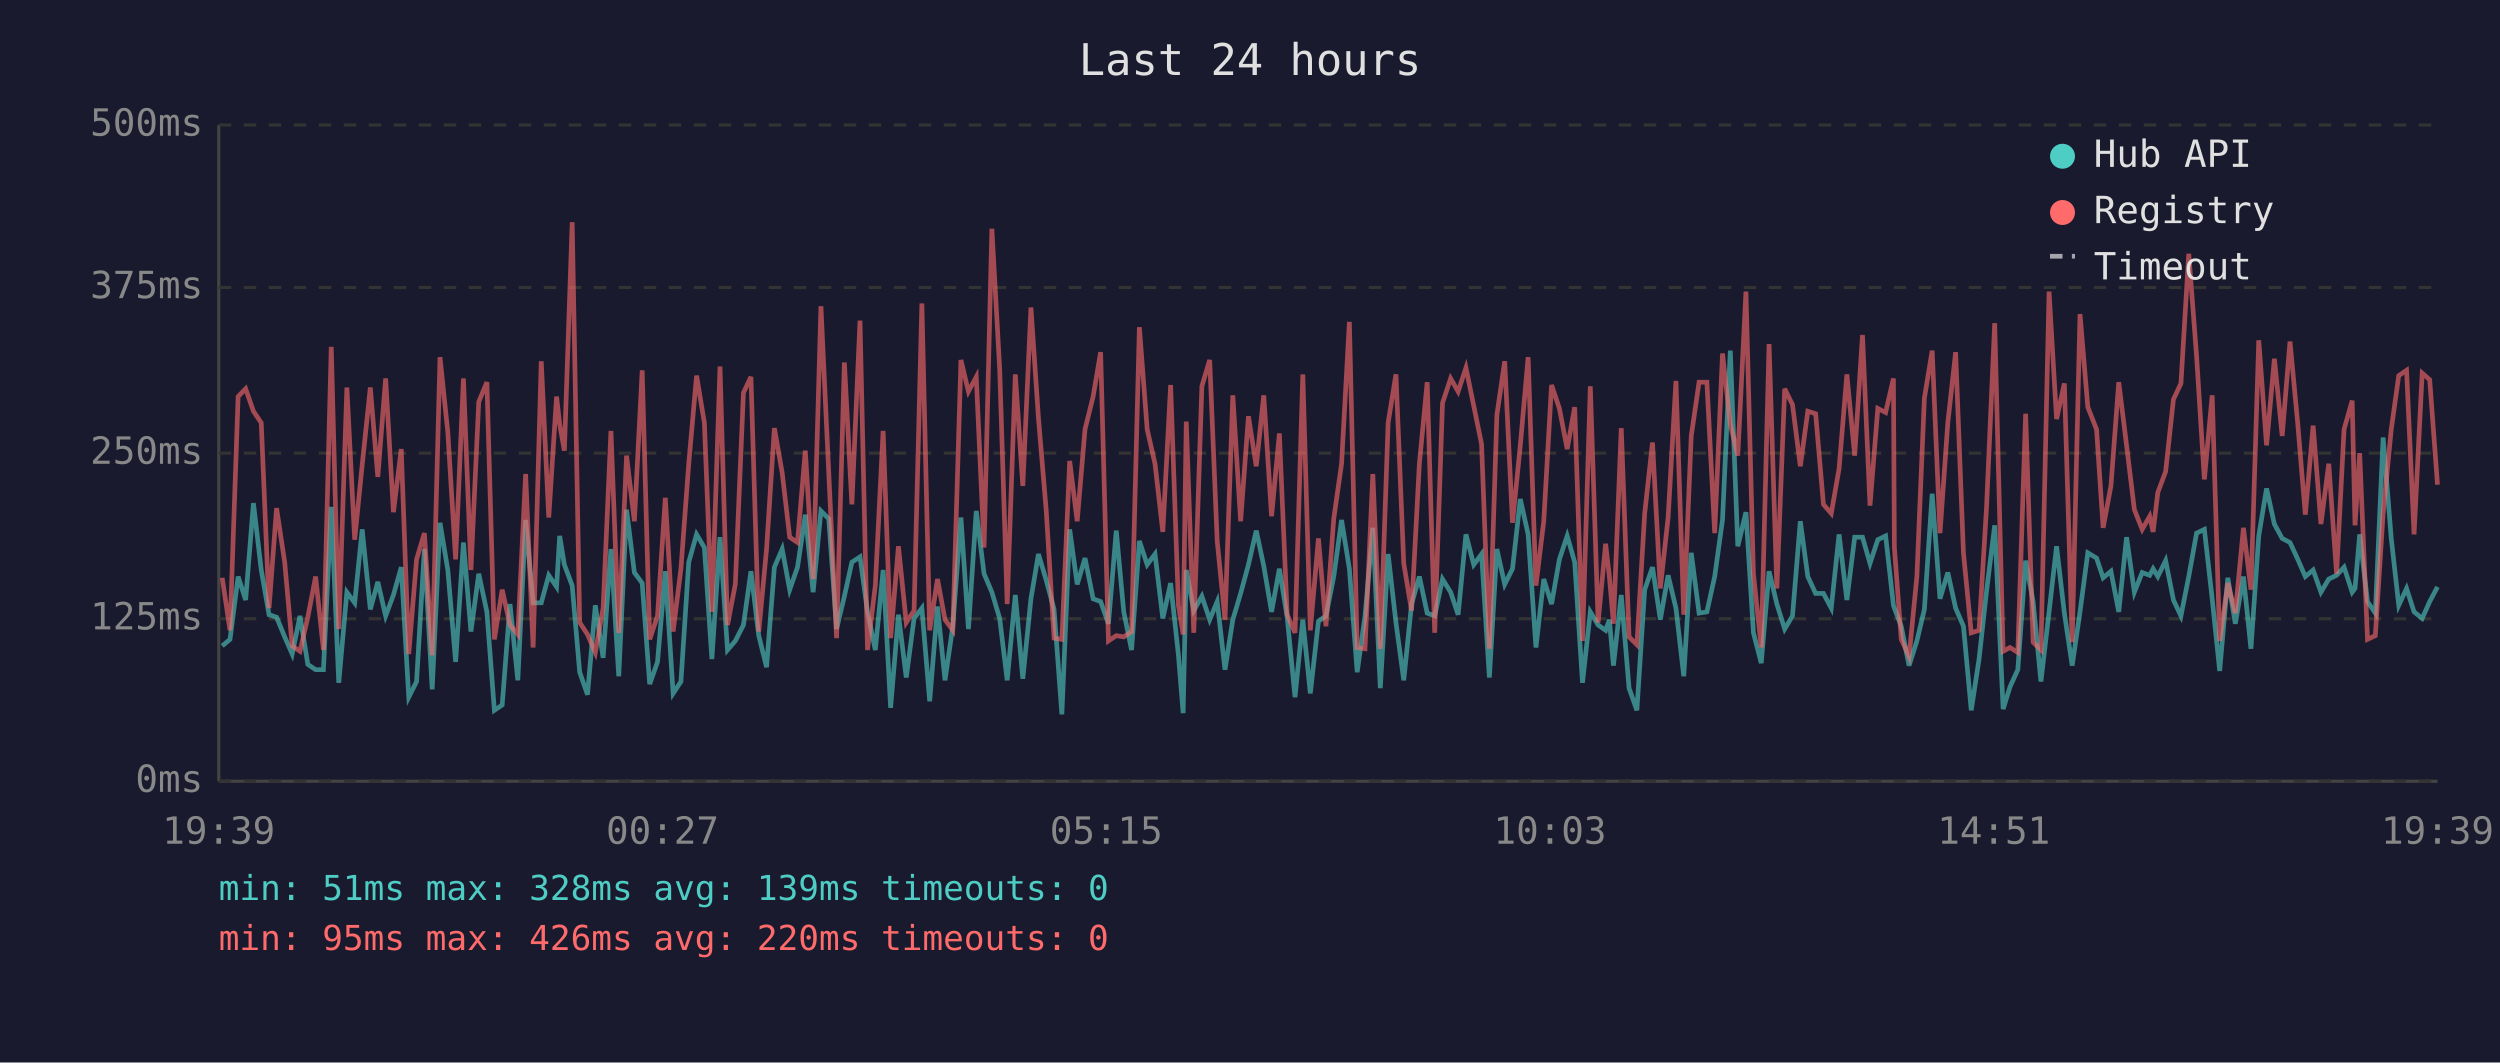
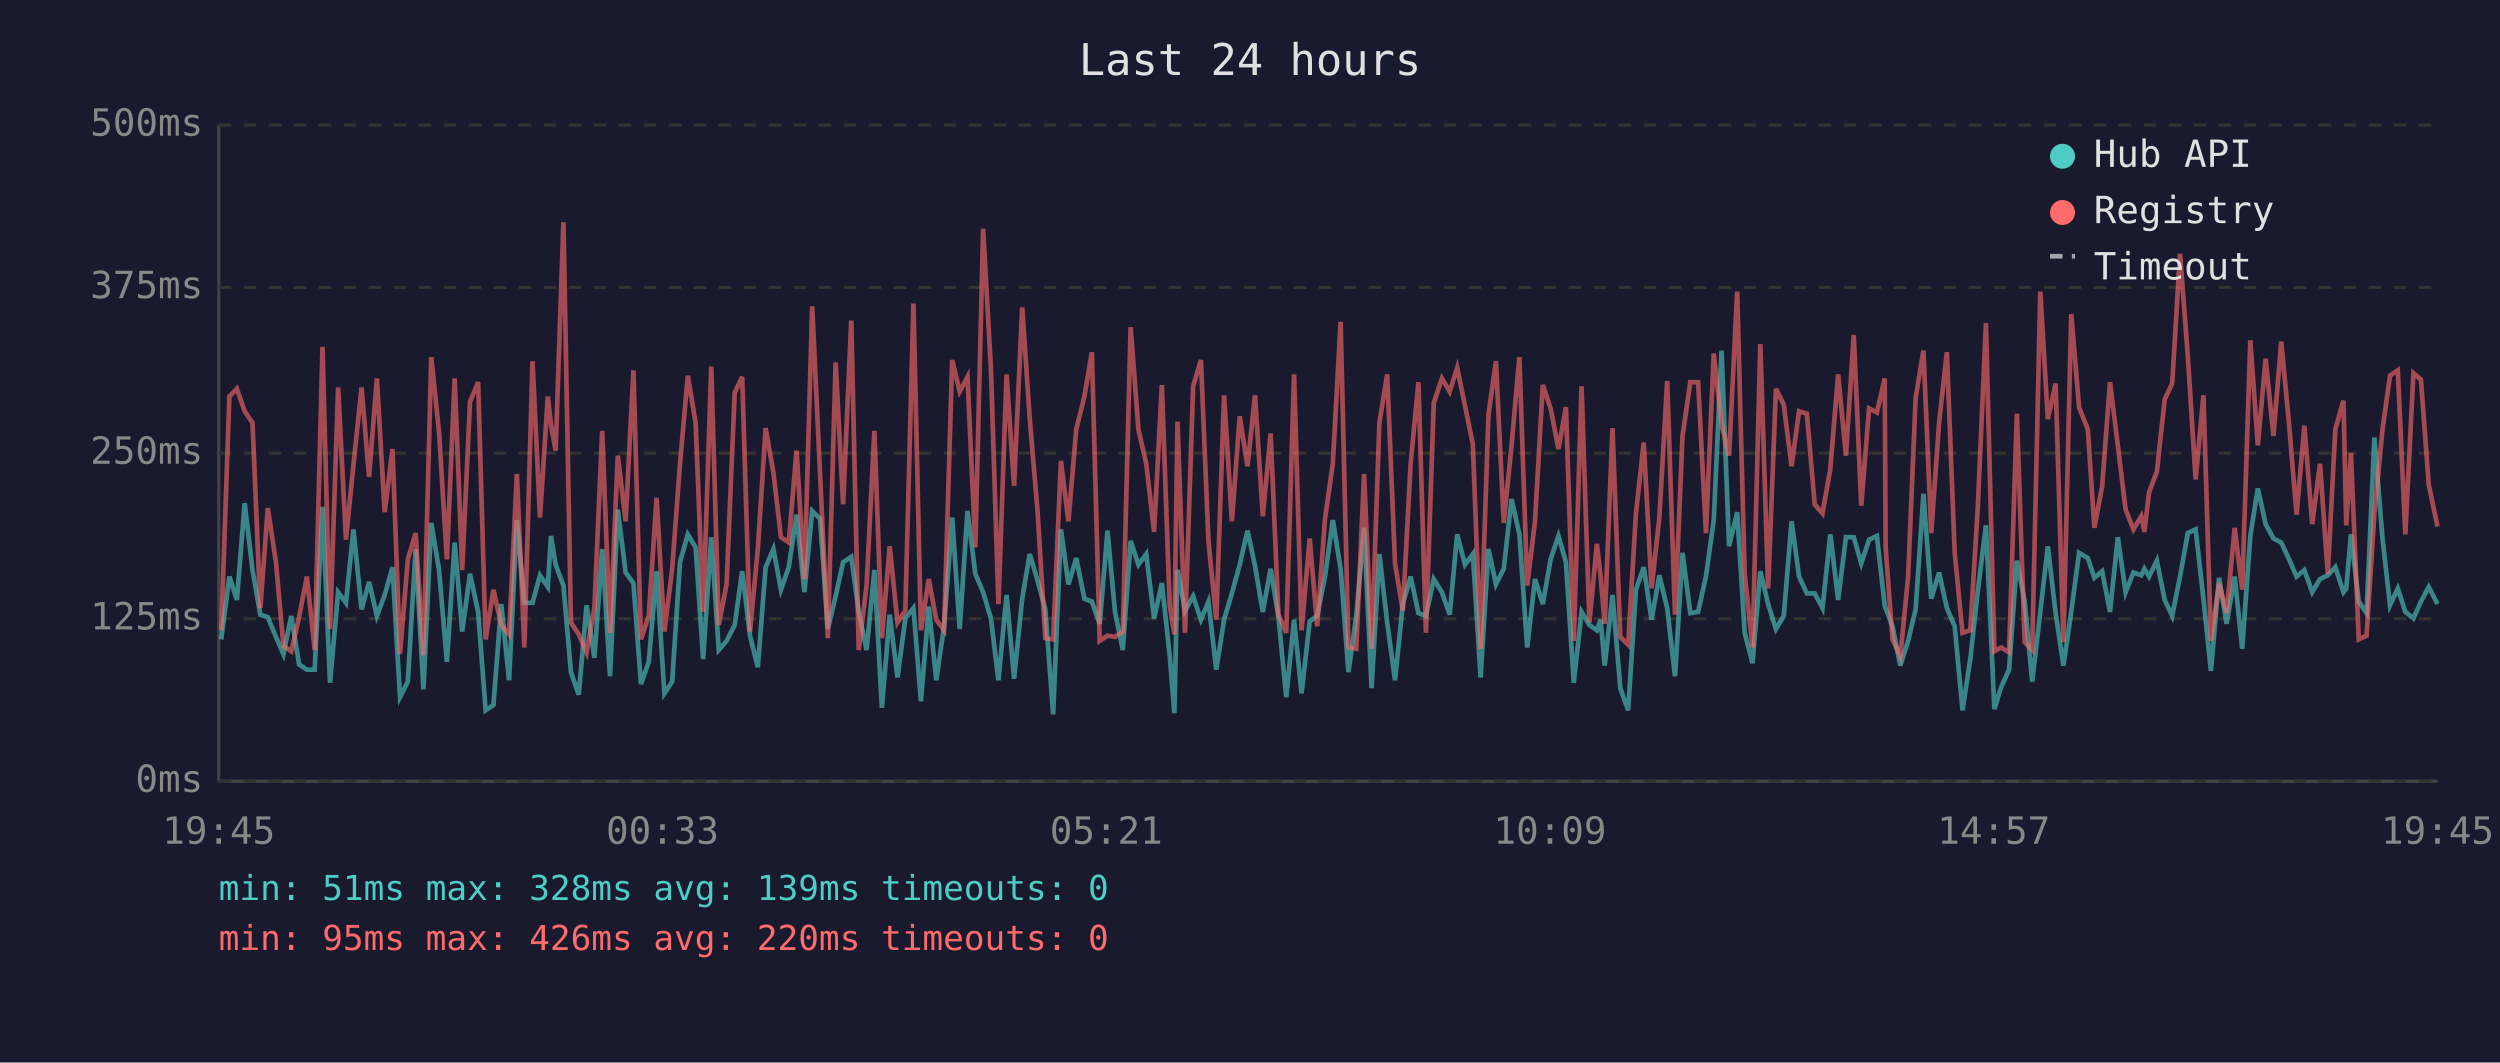
<svg xmlns="http://www.w3.org/2000/svg" viewBox="0 0 800 340" font-family="monospace" font-size="12">
  <rect width="800" height="340" fill="#1a1a2e" />
  <text x="400" y="24" fill="#e0e0e0" font-size="14" text-anchor="middle">Last 24 hours</text>
  <line x1="70" y1="40" x2="70" y2="250" stroke="#444" stroke-width="1" />
  <line x1="70" y1="250" x2="780" y2="250" stroke="#444" stroke-width="1" />
  <line x1="70" y1="250" x2="780" y2="250" stroke="#333" stroke-width="1" stroke-dasharray="4" />
  <text x="65" y="250" fill="#888" text-anchor="end" dominant-baseline="middle">0ms</text>
  <line x1="70" y1="198" x2="780" y2="198" stroke="#333" stroke-width="1" stroke-dasharray="4" />
  <text x="65" y="198" fill="#888" text-anchor="end" dominant-baseline="middle">125ms</text>
  <line x1="70" y1="145" x2="780" y2="145" stroke="#333" stroke-width="1" stroke-dasharray="4" />
  <text x="65" y="145" fill="#888" text-anchor="end" dominant-baseline="middle">250ms</text>
  <line x1="70" y1="92" x2="780" y2="92" stroke="#333" stroke-width="1" stroke-dasharray="4" />
  <text x="65" y="92" fill="#888" text-anchor="end" dominant-baseline="middle">375ms</text>
  <line x1="70" y1="40" x2="780" y2="40" stroke="#333" stroke-width="1" stroke-dasharray="4" />
  <text x="65" y="40" fill="#888" text-anchor="end" dominant-baseline="middle">500ms</text>
-   <text x="70" y="270" fill="#888" text-anchor="middle">19:39</text>
-   <text x="212" y="270" fill="#888" text-anchor="middle">00:27</text>
-   <text x="354" y="270" fill="#888" text-anchor="middle">05:15</text>
-   <text x="496" y="270" fill="#888" text-anchor="middle">10:03</text>
-   <text x="638" y="270" fill="#888" text-anchor="middle">14:51</text>
-   <text x="780" y="270" fill="#888" text-anchor="middle">19:39</text>
-   <polyline points="71.1,206.7 73.6,204.6 76.2,184.5 78.6,192.0 81.1,161.0 83.6,182.4 86.1,196.7 88.5,197.5 91.1,203.8 93.5,209.3 96.0,197.1 98.5,212.6 101.0,214.3 103.5,214.3 106.0,162.2 108.4,218.5 111.0,189.5 113.5,192.9 115.9,169.4 118.5,195.0 120.9,186.2 123.4,197.1 125.9,190.4 128.4,181.5 130.8,223.1 133.3,218.1 135.8,175.7 138.3,220.6 140.8,167.3 143.3,182.4 145.8,211.8 148.3,173.6 150.7,202.1 153.2,183.6 155.8,195.8 158.2,227.3 160.7,225.6 163.2,193.3 165.7,217.7 168.2,166.4 170.6,192.9 173.2,192.9 175.6,184.1 178.1,187.8 179.1,171.5 180.6,180.7 183.1,187.4 185.5,215.1 188.0,222.3 190.5,193.7 193.0,210.5 195.5,175.7 198.0,216.4 200.5,163.1 203.0,183.2 205.5,186.6 207.9,218.9 210.4,211.8 212.9,182.8 215.4,221.9 217.9,218.1 220.4,179.9 222.9,171.0 225.4,175.2 227.8,210.9 230.4,171.9 232.8,208.0 235.3,205.1 237.9,200.0 240.3,182.8 242.8,203.4 245.3,213.5 247.8,181.5 250.3,175.7 252.7,188.7 255.2,181.5 257.7,164.7 260.2,189.5 262.7,163.5 265.2,166.0 267.7,201.3 270.2,190.8 272.6,179.9 275.2,178.2 277.6,195.8 280.1,208.0 282.6,182.4 285.0,226.5 287.5,196.7 290.0,216.8 292.5,197.9 295.0,194.6 297.5,224.4 300.0,194.1 302.4,217.7 304.9,200.4 307.5,165.6 309.9,201.3 312.4,163.5 314.9,183.6 317.4,189.5 319.9,197.9 322.3,217.7 324.9,190.4 327.3,217.2 329.9,191.6 332.3,177.3 334.8,185.7 337.3,195.0 339.8,228.6 342.3,169.4 344.7,187.0 347.2,178.6 349.8,191.6 352.2,192.5 354.7,199.6 357.2,169.8 359.6,195.8 362.1,208.0 364.6,173.1 367.1,180.7 369.6,177.3 372.1,197.9 374.6,186.6 377.1,209.7 378.6,228.2 379.6,182.4 382.0,195.4 384.6,190.8 387.1,198.3 389.5,192.5 392.0,214.3 394.5,198.3 397.0,189.9 399.5,180.7 402.0,169.8 404.4,181.1 406.9,195.8 409.4,182.0 411.9,197.5 414.4,223.1 416.9,198.3 419.3,221.9 421.9,198.8 424.3,197.1 426.8,184.5 429.3,166.4 431.8,182.0 434.3,215.1 436.8,197.1 439.3,168.9 441.7,220.2 444.2,177.3 446.7,199.2 449.2,217.7 451.7,193.3 454.2,184.5 456.7,196.2 459.1,197.1 461.6,185.3 464.2,189.5 466.6,196.7 469.1,171.0 471.6,180.7 474.1,177.3 476.6,216.8 479.0,175.7 481.5,187.0 484.0,182.0 486.5,159.7 489.0,171.0 491.5,207.2 494.0,185.3 496.5,193.3 499.0,179.0 501.5,171.5 503.9,179.9 506.4,218.5 508.9,195.8 511.4,200.0 513.8,201.7 515.0,198.3 516.3,213.0 518.8,190.4 521.3,220.2 523.8,227.3 526.3,188.7 528.8,181.5 531.3,198.3 533.8,184.1 536.3,194.6 538.8,216.4 541.2,176.9 543.7,196.2 546.2,195.8 548.7,184.5 551.2,166.4 553.7,112.2 556.1,174.8 558.7,163.9 561.1,202.5 563.6,212.2 566.1,182.8 568.6,193.3 571.1,201.3 573.6,197.1 576.1,166.8 578.5,184.5 581.0,189.9 583.5,189.9 586.0,194.6 588.5,171.0 591.0,192.0 593.5,171.9 596.0,171.9 598.4,180.3 600.9,172.7 603.4,171.5 605.9,193.7 606.2,194.6 608.4,200.4 610.9,213.0 613.4,205.1 615.8,195.0 618.3,158.0 620.8,191.6 623.3,183.2 625.8,194.6 628.3,200.4 630.8,227.3 633.3,210.9 635.7,189.1 638.3,168.1 641.0,226.9 643.2,219.8 645.7,214.3 648.2,179.4 650.6,192.5 653.1,218.1 655.7,195.8 658.1,174.8 660.6,196.2 663.1,213.0 665.6,195.8 668.1,176.9 670.9,178.6 673.0,184.9 675.5,182.8 678.0,195.8 680.5,171.9 683.0,189.5 685.5,183.2 687.9,184.1 689.0,182.0 690.5,184.5 693.0,179.4 695.5,192.0 697.9,197.1 700.4,184.5 702.9,170.6 705.4,169.4 707.9,191.6 710.3,214.7 712.9,184.9 715.3,199.6 717.9,184.5 720.3,207.6 722.8,171.5 725.3,156.3 727.8,167.7 730.3,172.3 732.8,173.6 735.3,179.0 737.7,184.5 740.2,182.4 742.7,189.5 745.2,185.3 747.7,184.1 750.1,181.5 752.7,189.5 753.6,188.3 755.1,171.0 757.6,192.5 760.1,196.2 762.6,140.0 765.2,172.3 767.6,193.7 770.1,188.3 772.5,195.8 775.1,197.9 777.5,192.5 780.0,187.8" fill="none" stroke="#4ecdc4" stroke-width="1.5" opacity="0.6" />
-   <polyline points="71.1,184.9 73.6,201.7 76.2,126.9 78.6,124.4 81.1,131.6 83.6,135.3 86.1,194.6 88.5,162.6 91.1,179.9 93.5,206.7 96.0,208.4 98.5,197.5 101.0,184.5 103.5,208.0 106.0,111.0 108.4,201.3 111.0,124.0 113.5,172.7 115.9,148.8 118.5,124.0 120.9,152.6 123.4,121.1 125.9,163.9 128.4,143.7 130.8,209.3 133.3,179.0 135.8,170.6 138.3,209.7 140.8,114.3 143.3,138.3 145.8,179.0 148.3,121.1 150.7,182.4 153.2,128.6 155.8,122.3 158.2,204.6 160.7,188.7 163.2,200.0 165.7,203.0 168.2,151.7 170.6,207.2 173.2,115.6 175.6,165.6 178.1,126.9 179.1,135.8 180.6,144.2 183.1,71.1 185.5,199.2 188.0,203.0 190.5,208.8 193.0,194.6 195.5,137.9 198.0,202.5 200.5,145.8 203.0,166.8 205.5,118.5 207.9,204.6 210.4,197.1 212.9,159.3 215.4,202.1 217.9,182.0 220.4,148.4 222.9,120.2 225.4,135.3 227.8,195.8 230.4,117.3 232.8,200.0 235.3,187.0 237.9,125.7 240.3,120.6 242.8,202.1 245.3,175.7 247.8,137.0 250.3,151.3 252.7,171.9 255.2,173.6 257.7,144.2 260.2,185.3 262.7,98.0 265.2,151.3 267.7,204.2 270.2,116.0 272.6,161.4 275.2,102.6 277.6,208.0 280.1,187.4 282.6,137.9 285.0,204.2 287.5,174.8 290.0,199.2 292.5,195.4 295.0,97.1 297.5,201.7 300.0,185.3 302.4,198.3 304.9,201.7 307.5,115.2 309.9,125.3 312.4,120.6 314.9,175.2 317.4,73.2 319.9,118.1 322.3,193.3 324.9,119.8 327.3,155.5 329.9,98.4 332.3,133.7 334.8,163.5 337.3,204.2 339.8,204.6 342.3,147.5 344.7,166.8 347.2,137.4 349.8,126.9 352.2,112.7 354.7,205.1 357.2,203.4 359.6,203.8 362.1,202.1 364.6,104.7 367.1,137.4 369.6,148.4 372.1,170.2 374.6,123.2 377.1,193.7 378.6,203.0 379.6,134.9 382.0,202.5 384.6,123.6 387.1,115.2 389.5,173.1 392.0,198.3 394.5,126.5 397.0,166.8 399.5,133.2 402.0,149.2 404.4,126.5 406.9,165.2 409.4,138.7 411.9,196.7 414.4,202.5 416.9,119.8 419.3,201.7 421.9,172.3 424.3,200.4 426.8,166.0 429.3,148.4 431.8,103.0 434.3,207.2 436.8,207.6 439.3,151.7 441.7,207.6 444.2,135.3 446.7,119.8 449.2,180.3 451.7,195.4 454.2,148.4 456.7,122.3 459.1,202.5 461.6,129.0 464.2,121.1 466.6,125.3 469.1,117.7 471.6,129.9 474.1,142.1 476.6,207.6 479.0,132.8 481.5,115.6 484.0,167.3 486.5,142.5 489.0,114.3 491.5,187.4 494.0,166.8 496.5,123.2 499.0,130.7 501.5,143.7 503.9,130.3 506.4,205.1 508.9,123.6 511.4,199.2 513.8,174.0 515.0,184.5 516.3,199.6 518.8,137.0 521.3,203.8 523.8,206.3 526.3,164.3 528.8,141.6 531.3,188.3 533.8,165.6 536.3,121.9 538.8,196.7 541.2,139.5 543.7,122.3 546.2,122.3 548.7,170.6 551.2,113.1 553.7,135.8 556.1,145.8 558.7,93.3 561.1,183.6 563.6,207.2 566.1,110.1 568.6,188.3 571.1,124.4 573.6,129.5 576.1,149.2 578.5,131.6 581.0,132.4 583.5,161.4 586.0,164.3 588.5,150.0 591.0,119.8 593.5,145.8 596.0,107.2 598.4,161.8 600.9,130.7 603.4,132.0 605.9,121.1 606.2,175.2 608.4,204.6 610.9,210.1 613.4,184.5 615.8,127.4 618.3,112.2 620.8,170.6 623.3,135.3 625.8,112.7 628.3,176.9 630.8,202.5 633.3,201.7 635.7,162.2 638.3,103.4 641.0,208.4 643.2,207.2 645.7,208.8 648.2,132.4 650.6,205.5 653.1,208.0 655.7,93.3 658.1,134.1 660.6,122.7 663.1,205.5 665.6,100.5 668.1,130.3 670.9,137.4 673.0,168.9 675.5,155.5 678.0,122.3 680.5,142.5 683.0,163.1 685.5,169.4 687.9,165.2 689.0,170.2 690.5,157.6 693.0,150.9 695.5,127.8 697.9,122.7 700.4,81.2 702.9,113.9 705.4,153.4 707.9,126.5 710.3,205.1 712.9,186.6 715.3,196.2 717.9,168.9 720.3,188.7 722.8,108.9 725.3,142.5 727.8,114.8 730.3,139.5 732.8,109.3 735.3,135.8 737.7,164.7 740.2,136.2 742.7,167.7 745.2,148.4 747.7,183.6 750.1,137.4 752.7,128.2 753.6,168.1 755.1,145.0 757.6,204.6 760.1,203.4 762.6,164.3 765.2,137.4 767.6,120.2 770.1,118.5 772.5,171.0 775.1,119.4 777.5,121.5 780.0,155.1" fill="none" stroke="#ff6b6b" stroke-width="1.5" opacity="0.6" />
+   <text x="70" y="270" fill="#888" text-anchor="middle">19:45</text>
+   <text x="212" y="270" fill="#888" text-anchor="middle">00:33</text>
+   <text x="354" y="270" fill="#888" text-anchor="middle">05:21</text>
+   <text x="496" y="270" fill="#888" text-anchor="middle">10:09</text>
+   <text x="638" y="270" fill="#888" text-anchor="middle">14:57</text>
+   <text x="780" y="270" fill="#888" text-anchor="middle">19:45</text>
+   <polyline points="70.8,204.6 73.4,184.5 75.8,192.0 78.3,161.0 80.8,182.4 83.3,196.7 85.7,197.5 88.3,203.8 90.7,209.3 93.2,197.1 95.7,212.6 98.2,214.3 100.7,214.3 103.2,162.2 105.6,218.5 108.2,189.5 110.7,192.9 113.1,169.4 115.7,195.0 118.1,186.2 120.6,197.1 123.1,190.4 125.6,181.5 128.0,223.1 130.5,218.1 133.0,175.7 135.5,220.6 138.0,167.3 140.5,182.4 143.0,211.8 145.5,173.6 147.9,202.1 150.4,183.6 153.0,195.8 155.4,227.3 157.9,225.6 160.4,193.3 162.9,217.7 165.4,166.4 167.8,192.9 170.4,192.9 172.8,184.1 175.3,187.8 176.3,171.5 177.8,180.7 180.3,187.4 182.7,215.1 185.2,222.3 187.7,193.7 190.2,210.5 192.7,175.7 195.2,216.4 197.7,163.1 200.2,183.2 202.7,186.6 205.1,218.9 207.6,211.8 210.1,182.8 212.6,221.9 215.1,218.1 217.6,179.9 220.1,171.0 222.6,175.2 225.0,210.9 227.6,171.9 230.0,208.0 232.5,205.1 235.1,200.0 237.5,182.8 240.0,203.4 242.5,213.5 245.0,181.5 247.5,175.7 249.9,188.7 252.4,181.5 254.9,164.7 257.4,189.5 259.9,163.5 262.4,166.0 264.9,201.3 267.4,190.8 269.8,179.9 272.4,178.2 274.8,195.8 277.3,208.0 279.8,182.4 282.2,226.5 284.7,196.7 287.2,216.8 289.7,197.9 292.3,194.6 294.7,224.4 297.2,194.1 299.6,217.7 302.1,200.4 304.7,165.6 307.1,201.3 309.6,163.5 312.1,183.6 314.6,189.5 317.1,197.9 319.5,217.7 322.1,190.4 324.5,217.2 327.1,191.6 329.5,177.3 332.0,185.7 334.5,195.0 337.0,228.6 339.5,169.4 341.9,187.0 344.4,178.6 347.0,191.6 349.4,192.5 351.9,199.6 354.4,169.8 356.8,195.8 359.3,208.0 361.8,173.1 364.3,180.7 366.8,177.3 369.3,197.9 371.8,186.6 374.3,209.7 375.8,228.2 376.8,182.4 379.2,195.4 381.8,190.8 384.3,198.3 386.7,192.5 389.2,214.3 391.7,198.3 394.2,189.9 396.7,180.7 399.2,169.8 401.6,181.1 404.1,195.8 406.6,182.0 409.1,197.5 411.6,223.1 414.1,198.3 416.5,221.9 419.1,198.8 421.5,197.1 424.0,184.5 426.5,166.4 429.0,182.0 431.5,215.1 434.0,197.1 436.5,168.9 438.9,220.2 441.4,177.3 443.9,199.2 446.4,217.7 448.9,193.3 451.4,184.5 453.9,196.2 456.3,197.1 458.8,185.3 461.4,189.5 463.9,196.7 466.3,171.0 468.8,180.7 471.3,177.3 473.8,216.8 476.3,175.7 478.7,187.0 481.2,182.0 483.7,159.7 486.2,171.0 488.7,207.2 491.2,185.3 493.7,193.3 496.2,179.0 498.7,171.5 501.1,179.9 503.6,218.5 506.1,195.8 508.6,200.0 511.0,201.7 512.2,198.3 513.5,213.0 516.0,190.4 518.5,220.2 521.0,227.3 523.5,188.7 526.0,181.5 528.5,198.3 531.0,184.1 533.5,194.6 536.0,216.4 538.4,176.9 540.9,196.2 543.4,195.8 545.9,184.5 548.4,166.4 550.9,112.2 553.3,174.8 555.9,163.9 558.3,202.5 560.8,212.2 563.3,182.8 565.8,193.3 568.3,201.3 570.8,197.1 573.3,166.8 575.7,184.5 578.2,189.9 580.7,189.9 583.2,194.6 585.7,171.0 588.2,192.0 590.7,171.9 593.2,171.9 595.6,180.3 598.1,172.7 600.6,171.5 603.1,193.7 603.4,194.6 605.6,200.4 608.1,213.0 610.6,205.1 613.0,195.0 615.5,158.0 618.0,191.6 620.5,183.2 623.0,194.6 625.5,200.4 628.0,227.3 630.5,210.9 632.9,189.1 635.5,168.1 638.2,226.9 640.4,219.8 642.9,214.3 645.4,179.4 647.9,192.5 650.3,218.1 652.9,195.8 655.3,174.8 657.8,196.2 660.3,213.0 662.8,195.8 665.3,176.9 668.1,178.6 670.2,184.9 672.7,182.8 675.2,195.8 677.7,171.9 680.2,189.5 682.7,183.2 685.2,184.1 686.2,182.0 687.7,184.5 690.2,179.4 692.7,192.0 695.1,197.1 697.6,184.5 700.1,170.6 702.6,169.4 705.1,191.6 707.5,214.7 710.1,184.9 712.5,199.6 715.1,184.5 717.5,207.6 720.1,171.5 722.5,156.3 725.0,167.7 727.5,172.3 730.0,173.6 732.5,179.0 734.9,184.5 737.4,182.4 739.9,189.5 742.4,185.3 744.9,184.1 747.3,181.5 749.9,189.5 750.8,188.3 752.3,171.0 754.8,192.5 757.3,196.2 759.8,140.0 762.4,172.3 764.8,193.7 767.3,188.3 769.7,195.8 772.3,197.9 774.7,192.5 777.2,187.8 780.0,193.3" fill="none" stroke="#4ecdc4" stroke-width="1.5" opacity="0.6" />
+   <polyline points="70.8,201.7 73.4,126.9 75.8,124.4 78.3,131.6 80.8,135.3 83.3,194.6 85.7,162.6 88.3,179.9 90.7,206.7 93.2,208.4 95.7,197.5 98.2,184.5 100.7,208.0 103.2,111.0 105.6,201.3 108.2,124.0 110.7,172.7 113.1,148.8 115.7,124.0 118.1,152.6 120.6,121.1 123.1,163.9 125.6,143.7 128.0,209.3 130.5,179.0 133.0,170.6 135.5,209.7 138.0,114.3 140.5,138.3 143.0,179.0 145.5,121.1 147.9,182.4 150.4,128.6 153.0,122.3 155.4,204.6 157.9,188.7 160.4,200.0 162.9,203.0 165.4,151.7 167.8,207.2 170.4,115.6 172.8,165.6 175.3,126.9 176.3,135.8 177.8,144.2 180.3,71.1 182.7,199.2 185.2,203.0 187.7,208.8 190.2,194.6 192.7,137.9 195.2,202.5 197.7,145.8 200.2,166.8 202.7,118.5 205.1,204.6 207.6,197.1 210.1,159.3 212.6,202.1 215.1,182.0 217.6,148.4 220.1,120.2 222.6,135.3 225.0,195.8 227.6,117.3 230.0,200.0 232.5,187.0 235.1,125.7 237.5,120.6 240.0,202.1 242.5,175.7 245.0,137.0 247.5,151.3 249.9,171.9 252.4,173.6 254.9,144.2 257.4,185.3 259.9,98.0 262.4,151.3 264.9,204.2 267.4,116.0 269.8,161.4 272.4,102.6 274.8,208.0 277.3,187.4 279.8,137.9 282.2,204.2 284.7,174.8 287.2,199.2 289.7,195.4 292.3,97.1 294.7,201.7 297.2,185.3 299.6,198.3 302.1,201.7 304.7,115.2 307.1,125.3 309.6,120.6 312.1,175.2 314.6,73.2 317.1,118.1 319.5,193.3 322.1,119.8 324.5,155.5 327.1,98.4 329.5,133.7 332.0,163.5 334.5,204.2 337.0,204.6 339.5,147.5 341.9,166.8 344.4,137.4 347.0,126.9 349.4,112.7 351.9,205.1 354.4,203.4 356.8,203.8 359.3,202.1 361.8,104.7 364.3,137.4 366.8,148.4 369.3,170.2 371.8,123.2 374.3,193.7 375.8,203.0 376.8,134.9 379.2,202.5 381.8,123.6 384.3,115.2 386.7,173.1 389.2,198.3 391.7,126.5 394.2,166.8 396.7,133.2 399.2,149.2 401.6,126.5 404.1,165.2 406.6,138.7 409.1,196.7 411.6,202.5 414.1,119.8 416.5,201.7 419.1,172.3 421.5,200.4 424.0,166.0 426.5,148.4 429.0,103.0 431.5,207.2 434.0,207.6 436.5,151.7 438.9,207.6 441.4,135.3 443.9,119.8 446.4,180.3 448.9,195.4 451.4,148.4 453.9,122.3 456.3,202.5 458.8,129.0 461.4,121.1 463.9,125.3 466.3,117.7 468.8,129.9 471.3,142.1 473.8,207.6 476.3,132.8 478.7,115.6 481.2,167.3 483.7,142.5 486.2,114.3 488.7,187.4 491.2,166.8 493.7,123.2 496.2,130.7 498.7,143.7 501.1,130.3 503.6,205.1 506.1,123.6 508.6,199.2 511.0,174.0 512.2,184.5 513.5,199.6 516.0,137.0 518.5,203.8 521.0,206.3 523.5,164.3 526.0,141.6 528.5,188.3 531.0,165.6 533.5,121.9 536.0,196.7 538.4,139.5 540.9,122.3 543.4,122.3 545.9,170.6 548.4,113.1 550.9,135.8 553.3,145.8 555.9,93.3 558.3,183.6 560.8,207.2 563.3,110.1 565.8,188.3 568.3,124.4 570.8,129.5 573.3,149.2 575.7,131.6 578.2,132.4 580.7,161.4 583.2,164.3 585.7,150.0 588.2,119.8 590.7,145.8 593.2,107.2 595.6,161.8 598.1,130.7 600.6,132.0 603.1,121.1 603.4,175.2 605.6,204.6 608.1,210.1 610.6,184.5 613.0,127.4 615.5,112.2 618.0,170.6 620.5,135.3 623.0,112.7 625.5,176.9 628.0,202.5 630.5,201.7 632.9,162.2 635.5,103.4 638.2,208.4 640.4,207.2 642.9,208.8 645.4,132.4 647.9,205.5 650.3,208.0 652.9,93.3 655.3,134.1 657.8,122.7 660.3,205.5 662.8,100.5 665.3,130.3 668.1,137.4 670.2,168.9 672.7,155.5 675.2,122.3 677.7,142.5 680.2,163.1 682.7,169.4 685.2,165.2 686.2,170.2 687.7,157.6 690.2,150.9 692.7,127.8 695.1,122.7 697.6,81.2 700.1,113.9 702.6,153.4 705.1,126.5 707.5,205.1 710.1,186.6 712.5,196.2 715.1,168.9 717.5,188.7 720.1,108.9 722.5,142.5 725.0,114.8 727.5,139.5 730.0,109.3 732.5,135.8 734.9,164.7 737.4,136.2 739.9,167.7 742.4,148.4 744.9,183.6 747.3,137.4 749.9,128.2 750.8,168.1 752.3,145.0 754.8,204.6 757.3,203.4 759.8,164.3 762.4,137.4 764.8,120.2 767.3,118.5 769.7,171.0 772.3,119.4 774.7,121.5 777.2,155.1 780.0,168.5" fill="none" stroke="#ff6b6b" stroke-width="1.5" opacity="0.6" />
  <circle cx="660" cy="50" r="4" fill="#4ecdc4" />
  <text x="670" y="50" fill="#e0e0e0" dominant-baseline="middle">Hub API</text>
  <circle cx="660" cy="68" r="4" fill="#ff6b6b" />
  <text x="670" y="68" fill="#e0e0e0" dominant-baseline="middle">Registry</text>
  <line x1="656" y1="82" x2="664" y2="82" stroke="#e0e0e0" stroke-width="1.5" stroke-dasharray="4,3" opacity="0.7" />
  <text x="670" y="86" fill="#e0e0e0" dominant-baseline="middle">Timeout</text>
  <text x="70" y="288" fill="#4ecdc4" font-size="11">min: 51ms  max: 328ms  avg: 139ms  timeouts: 0</text>
  <text x="70" y="304" fill="#ff6b6b" font-size="11">min: 95ms  max: 426ms  avg: 220ms  timeouts: 0</text>
</svg>
